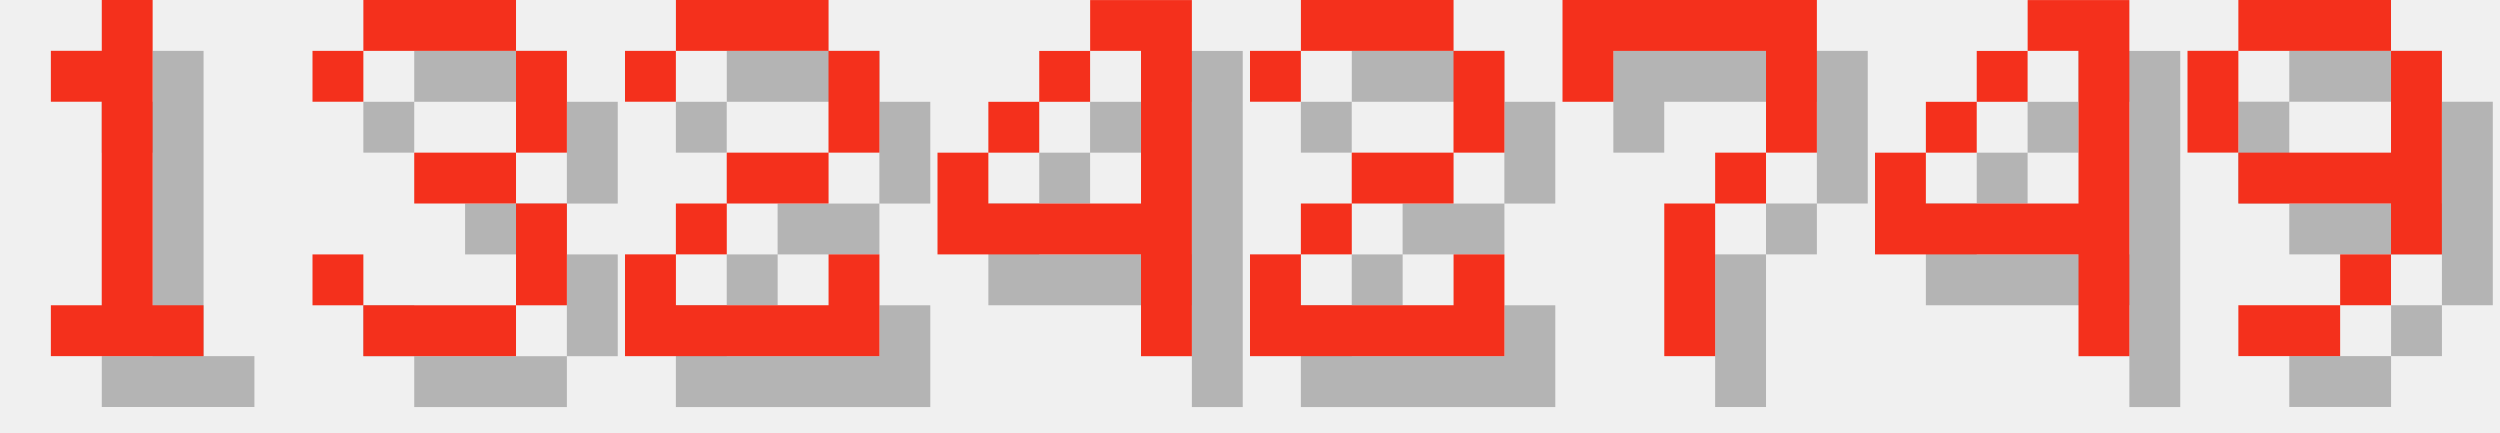
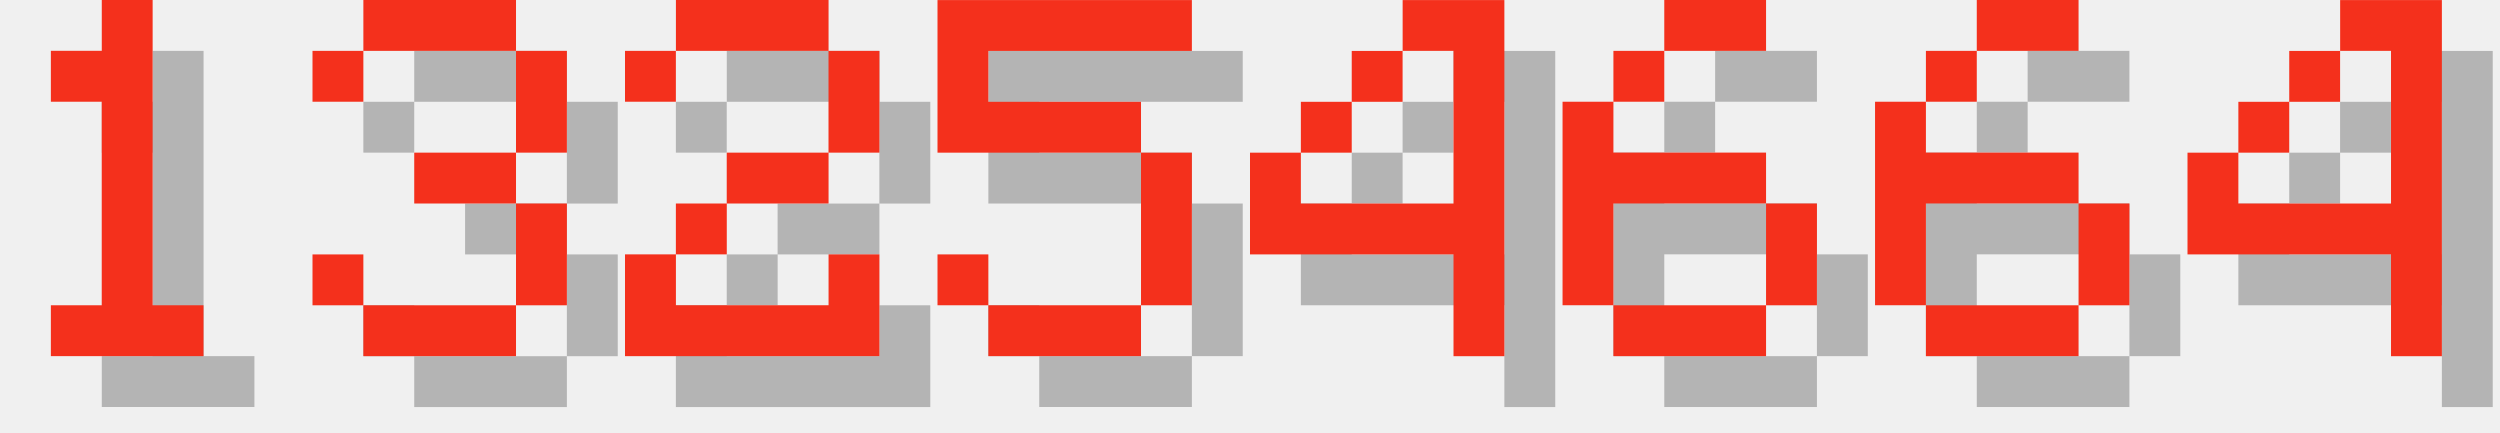
<svg xmlns="http://www.w3.org/2000/svg" version="1.1" width="208.0" height="36">
  <style>
        .text-foreground {
            fill: #F4301C;
        }
        .text-shadow {
            fill: #000000;
            fill-opacity: 0.25;
        }
    </style>
  <g class="digit" id="digit_1" transform="translate(0.0, 0), scale(4)">
    <path id="digit_1_shadow" class="text-shadow" d="m2.117 2.117v1.058h1.058v4.233h-1.058v1.058h3.175v-1.058h-1.058v-6.35h-1.058v1.058h-1.058z" fill-opacity=".5" style="paint-order:stroke fill markers" />
    <path id="digit_1_fg" class="text-foreground" d="m1.058 1.058v1.058h1.058v4.233h-1.058v1.058h3.175v-1.058h-1.058v-6.35h-1.058v1.058h-1.058z" fill="#fff" style="paint-order:stroke fill markers" />
  </g>
  <g class="digit" id="digit_3" transform="translate(26.0, 0), scale(4)">
    <path id="digit_3_shadow" class="text-shadow" d="m1.058 2.117v1.058h1.058v-1.058h3.175v2.117h-2.117v1.058h2.117v2.117h-3.175v-1.058h-1.058v1.058h1.058v1.058h3.175v-1.058h1.058v-2.117h-1.058v-1.058h1.058v-2.117h-1.058v-1.058h-3.175v1.058h-1.058z" fill-opacity=".5" style="paint-order:stroke fill markers" />
    <path id="digit_3_fg" class="text-foreground" d="m0 1.058v1.058h1.058v-1.058h3.175v2.117h-2.117v1.058h2.117v2.117h-3.175v-1.058h-1.058v1.058h1.058v1.058h3.175v-1.058h1.058v-2.117h-1.058v-1.058h1.058v-2.117h-1.058v-1.058h-3.175v1.058h-1.058z" fill="#fff" style="paint-order:stroke fill markers" />
  </g>
  <g class="digit" id="digit_2" transform="translate(52.0, 0), scale(4)">
    <path id="digit_2_shadow" class="text-shadow" d="m1.058 2.117v1.058h1.058v-1.058h3.175v2.117h-2.117v1.058h-1.058v1.058h-1.058v2.117h5.292v-2.117h-1.058v1.058h-3.175v-1.058h1.058v-1.058h2.117v-1.058h1.058v-2.117h-1.058v-1.058h-3.175v1.058h-1.058z" fill-opacity=".5" style="paint-order:stroke fill markers" />
    <path id="digit_2_fg" class="text-foreground" d="m0 1.058v1.058h1.058v-1.058h3.175v2.117h-2.117v1.058h-1.058v1.058h-1.058v2.117h5.292v-2.117h-1.058v1.058h-3.175v-1.058h1.058v-1.058h2.117v-1.058h1.058v-2.117h-1.058v-1.058h-3.175v1.058h-1.058z" fill="#fff" style="paint-order:stroke fill markers" />
  </g>
-   <g class="digit" id="digit_4" transform="translate(78.0, 0), scale(4)">
+   <g class="digit" id="digit_5" transform="translate(78.0, 0), scale(4)">
+     <path id="digit_5_shadow" class="text-shadow" d="m1.058 1.058v3.175h4.233v3.175h-3.175v-1.058h-1.058v1.058h1.058v1.058h3.175v-1.058h1.058v-3.175h-1.058v-1.058h-3.175v-1.058h4.233v-1.058h-5.292z" fill-opacity=".5" style="paint-order:stroke fill markers" />
+     <path id="digit_5_fg" class="text-foreground" d="m0 0v3.175h4.233v3.175h-3.175v-1.058h-1.058v1.058h1.058v1.058h3.175v-1.058h1.058v-3.175h-1.058v-1.058h-3.175v-1.058h4.233v-1.058h-5.292z" fill="#fff" style="paint-order:stroke fill markers" />
+   </g>
+   <g class="digit" id="digit_4" transform="translate(104.0, 0), scale(4)">
    <path id="digit_4_shadow" class="text-shadow" d="m4.233 1.058v1.058h1.058v3.175h-3.175v-1.058h-1.058v2.117h4.233v2.117h1.058v-7.408h-2.117zm-2.117 3.175h1.058v-1.058h-1.058v1.058zm1.058-1.058h1.058v-1.058h-1.058v1.058z" fill-opacity=".5" style="paint-order:stroke fill markers" />
    <path id="digit_4_fg" class="text-foreground" d="m3.175 0v1.058h1.058v3.175h-3.175v-1.058h-1.058v2.117h4.233v2.117h1.058v-7.408h-2.117zm-2.117 3.175h1.058v-1.058h-1.058v1.058zm1.058-1.058h1.058v-1.058h-1.058v1.058z" fill="#fff" style="paint-order:stroke fill markers" />
  </g>
-   <g class="digit" id="digit_2" transform="translate(104.0, 0), scale(4)">
-     <path id="digit_2_shadow" class="text-shadow" d="m1.058 2.117v1.058h1.058v-1.058h3.175v2.117h-2.117v1.058h-1.058v1.058h-1.058v2.117h5.292v-2.117h-1.058v1.058h-3.175v-1.058h1.058v-1.058h2.117v-1.058h1.058v-2.117h-1.058v-1.058h-3.175v1.058h-1.058z" fill-opacity=".5" style="paint-order:stroke fill markers" />
-     <path id="digit_2_fg" class="text-foreground" d="m0 1.058v1.058h1.058v-1.058h3.175v2.117h-2.117v1.058h-1.058v1.058h-1.058v2.117h5.292v-2.117h-1.058v1.058h-3.175v-1.058h1.058v-1.058h2.117v-1.058h1.058v-2.117h-1.058v-1.058h-3.175v1.058h-1.058z" fill="#fff" style="paint-order:stroke fill markers" />
+   <g class="digit" id="digit_6" transform="translate(130.0, 0), scale(4)">
+     <path id="digit_6_shadow" class="text-shadow" d="m3.175 1.058v1.058h2.117v-1.058h-2.117zm0 1.058h-1.058v1.058h1.058v-1.058zm-1.058 1.058h-1.058v4.233h1.058v-2.117h3.175v-1.058h-3.175v-1.058zm3.175 2.117v2.117h1.058v-2.117h-1.058zm0 2.117h-3.175v1.058h3.175v-1.058z" fill-opacity=".5" style="paint-order:stroke fill markers" />
+     <path id="digit_6_fg" class="text-foreground" d="m2.117 0v1.058h2.117v-1.058h-2.117zm0 1.058h-1.058v1.058h1.058v-1.058zm-1.058 1.058h-1.058v4.233h1.058v-2.117h3.175v-1.058h-3.175v-1.058zm3.175 2.117v2.117h1.058v-2.117h-1.058zm0 2.117h-3.175v1.058h3.175v-1.058z" fill="#fff" style="paint-order:stroke fill markers" />
  </g>
-   <g class="digit" id="digit_7" transform="translate(130.0, 0), scale(4)">
-     <path id="digit_7_shadow" class="text-shadow" d="m1.058 1.058 2e-6 2.117h1.058v-1.058h3.175v1.058l2e-7 1.058h-1.058v1.058h-1.058l4e-7 3.175 1.058 1e-7v-3.175h1.058v-1.058h1.058l5e-7 -1.058v-2.117z" fill-opacity=".5" style="paint-order:stroke fill markers" />
-     <path id="digit_7_fg" class="text-foreground" d="m0 0 2e-6 2.117h1.058v-1.058h3.175v1.058l2e-7 1.058h-1.058v1.058h-1.058l4e-7 3.175 1.058 1e-7v-3.175h1.058v-1.058h1.058l5e-7 -1.058v-2.117z" fill="#fff" style="paint-order:stroke fill markers" />
+   <g class="digit" id="digit_6" transform="translate(156.0, 0), scale(4)">
+     <path id="digit_6_shadow" class="text-shadow" d="m3.175 1.058v1.058h2.117v-1.058h-2.117zm0 1.058h-1.058v1.058h1.058v-1.058zm-1.058 1.058h-1.058v4.233h1.058v-2.117h3.175v-1.058h-3.175v-1.058zm3.175 2.117v2.117h1.058v-2.117h-1.058zm0 2.117h-3.175v1.058h3.175v-1.058z" fill-opacity=".5" style="paint-order:stroke fill markers" />
+     <path id="digit_6_fg" class="text-foreground" d="m2.117 0v1.058h2.117v-1.058h-2.117zm0 1.058h-1.058v1.058h1.058v-1.058zm-1.058 1.058h-1.058v4.233h1.058v-2.117h3.175v-1.058h-3.175v-1.058zm3.175 2.117v2.117h1.058v-2.117h-1.058zm0 2.117h-3.175v1.058h3.175v-1.058z" fill="#fff" style="paint-order:stroke fill markers" />
  </g>
-   <g class="digit" id="digit_4" transform="translate(156.0, 0), scale(4)">
+   <g class="digit" id="digit_4" transform="translate(182.0, 0), scale(4)">
    <path id="digit_4_shadow" class="text-shadow" d="m4.233 1.058v1.058h1.058v3.175h-3.175v-1.058h-1.058v2.117h4.233v2.117h1.058v-7.408h-2.117zm-2.117 3.175h1.058v-1.058h-1.058v1.058zm1.058-1.058h1.058v-1.058h-1.058v1.058z" fill-opacity=".5" style="paint-order:stroke fill markers" />
    <path id="digit_4_fg" class="text-foreground" d="m3.175 0v1.058h1.058v3.175h-3.175v-1.058h-1.058v2.117h4.233v2.117h1.058v-7.408h-2.117zm-2.117 3.175h1.058v-1.058h-1.058v1.058zm1.058-1.058h1.058v-1.058h-1.058v1.058z" fill="#fff" style="paint-order:stroke fill markers" />
  </g>
-   <g class="digit" id="digit_9" transform="translate(182.0, 0), scale(4)">
-     <path id="digit_9_shadow" class="text-shadow" d="m2.117 1.058v1.058h3.175v-1.058h-3.175zm3.175 1.058v2.117h-3.175v1.058h3.175v1.058h1.058v-4.233h-1.058zm0 4.233h-1.058v1.058h1.058v-1.058zm-1.058 1.058h-2.117v1.058h2.117v-1.058zm-2.117-3.175v-2.117h-1.058v2.117h1.058z" fill-opacity=".5" style="paint-order:stroke fill markers" />
-     <path id="digit_9_fg" class="text-foreground" d="m1.058 0v1.058h3.175v-1.058h-3.175zm3.175 1.058v2.117h-3.175v1.058h3.175v1.058h1.058v-4.233h-1.058zm0 4.233h-1.058v1.058h1.058v-1.058zm-1.058 1.058h-2.117v1.058h2.117v-1.058zm-2.117-3.175v-2.117h-1.058v2.117h1.058z" fill="#fff" style="paint-order:stroke fill markers" />
-   </g>
</svg>
